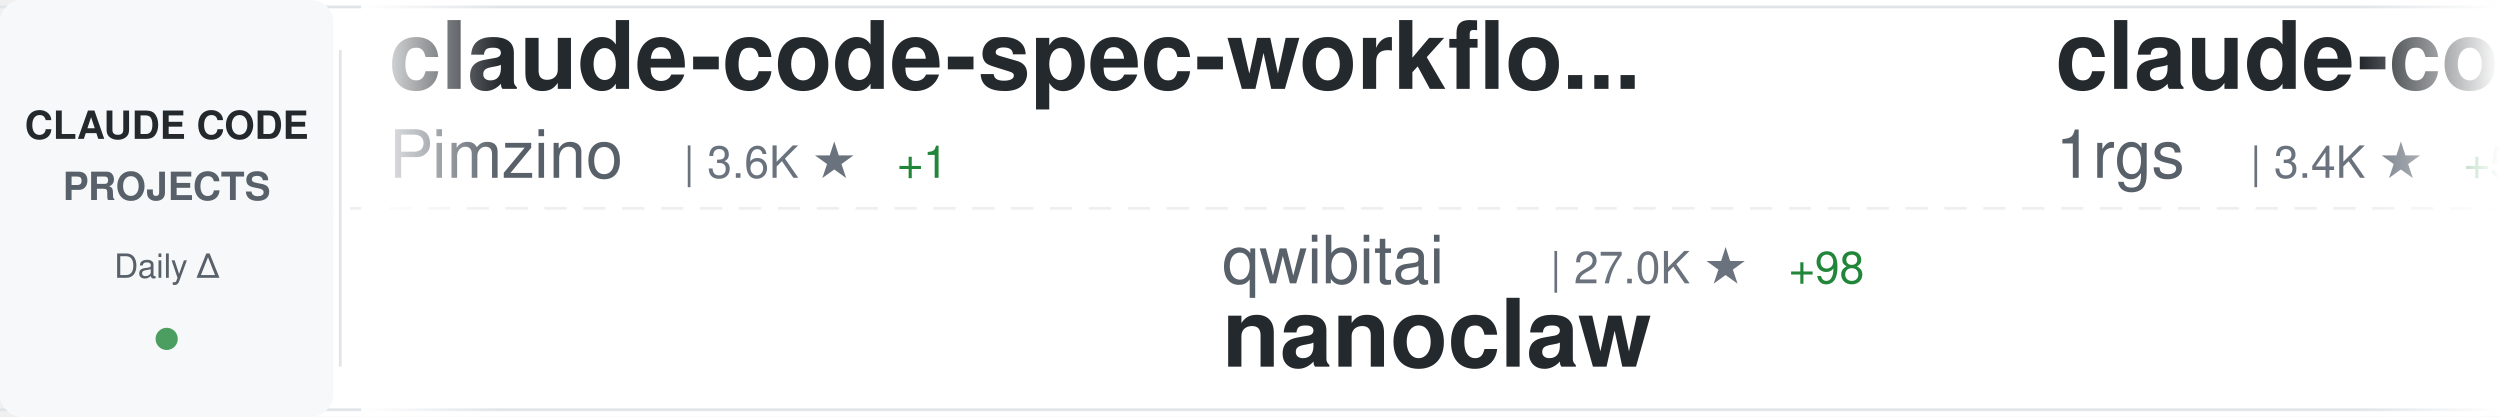
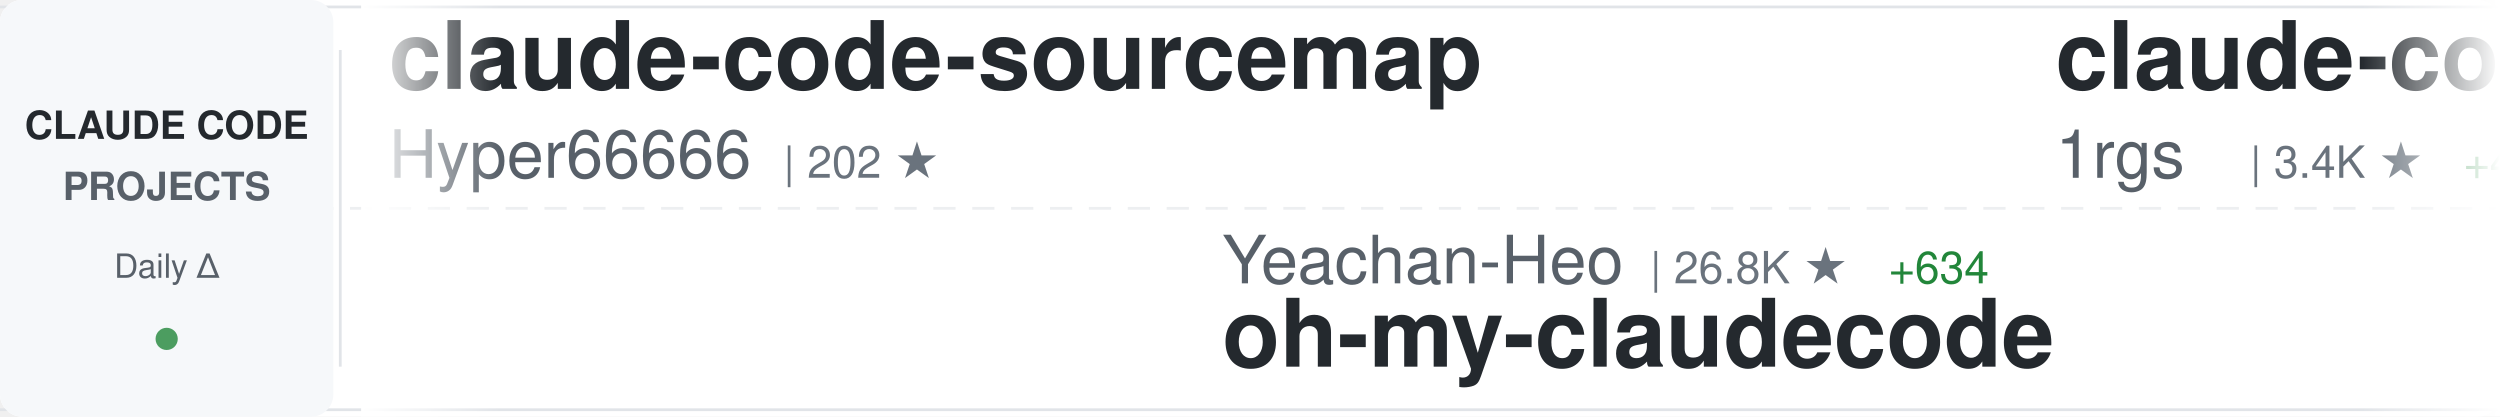
<svg xmlns="http://www.w3.org/2000/svg" width="900" height="150">
  <defs>
    <linearGradient id="awesomeLeftFade" x1="0%" y1="0%" x2="100%" y2="0%">
      <stop offset="0%" style="stop-color:#ffffff;stop-opacity:1" />
      <stop offset="100%" style="stop-color:#ffffff;stop-opacity:0" />
    </linearGradient>
    <linearGradient id="awesomeRightFade" x1="0%" y1="0%" x2="100%" y2="0%">
      <stop offset="0%" style="stop-color:#ffffff;stop-opacity:0" />
      <stop offset="100%" style="stop-color:#ffffff;stop-opacity:1" />
    </linearGradient>
  </defs>
  <rect width="900" height="150" fill="#ffffff" rx="8" />
  <rect x="0" y="2" width="900" height="1" fill="#e1e4e8" />
  <rect x="0" y="147" width="900" height="1" fill="#e1e4e8" />
  <line x1="0" y1="75" x2="900" y2="75" stroke="#e1e4e8" stroke-width="1" stroke-dasharray="8 6" opacity="0.6" />
  <rect x="0" y="0" width="120" height="150" fill="#f6f8fa" rx="8" />
  <text x="60" y="50" font-family="-apple-system, BlinkMacSystemFont, 'Segoe UI', Helvetica, Arial, sans-serif" font-size="14" font-weight="600" fill="#24292e" text-anchor="middle">CLAUDE CODE</text>
  <text x="60" y="72" font-family="-apple-system, BlinkMacSystemFont, 'Segoe UI', Helvetica, Arial, sans-serif" font-size="14" font-weight="600" fill="#586069" text-anchor="middle">PROJECTS</text>
  <text x="60" y="100" font-family="-apple-system, BlinkMacSystemFont, 'Segoe UI', Helvetica, Arial, sans-serif" font-size="12" font-weight="500" fill="#586069" text-anchor="middle">Daily Δ</text>
  <circle cx="60" cy="122" r="4" fill="#22863a" opacity="0.8" />
  <rect x="122" y="18" width="1" height="114" fill="#e1e4e8" />
  <clipPath id="awesomeTickerClip">
    <rect x="130" y="0" width="770" height="150" />
  </clipPath>
  <g clip-path="url(#awesomeTickerClip)">
    <g id="awesomeTickerItems">
      <animateTransform attributeName="transform" attributeType="XML" type="translate" from="0 0" to="-3000 0" dur="54s" repeatCount="indefinite" />
      <g transform="translate(0, 0)">
-         <text x="140" y="32" font-family="-apple-system, BlinkMacSystemFont, 'Segoe UI', Helvetica, Arial, sans-serif" font-size="34" font-weight="600" fill="#24292e">claude-code-spec-workflo...</text>
-         <text x="140" y="64" font-family="-apple-system, BlinkMacSystemFont, 'Segoe UI', Helvetica, Arial, sans-serif" font-size="24" font-weight="400" fill="#586069">Pimzino</text>
-         <text x="246" y="64" font-family="-apple-system, BlinkMacSystemFont, 'Segoe UI', Helvetica, Arial, sans-serif" font-size="16" font-weight="500" fill="#6a737d">| 3.6K ★</text>
-         <text x="323" y="64" font-family="-apple-system, BlinkMacSystemFont, 'Segoe UI', Helvetica, Arial, sans-serif" font-size="16" font-weight="500" fill="#22863a"> +1</text>
+         <text x="140" y="32" font-family="-apple-system, BlinkMacSystemFont, 'Segoe UI', Helvetica, Arial, sans-serif" font-size="34" font-weight="600" fill="#24292e">claude-code-sourcemap</text>
+         <text x="140" y="64" font-family="-apple-system, BlinkMacSystemFont, 'Segoe UI', Helvetica, Arial, sans-serif" font-size="24" font-weight="400" fill="#586069">Hyper66666</text>
+         <text x="282" y="64" font-family="-apple-system, BlinkMacSystemFont, 'Segoe UI', Helvetica, Arial, sans-serif" font-size="16" font-weight="500" fill="#6a737d">| 202 ★</text>
      </g>
      <g transform="translate(300, 0)">
-         <text x="140" y="102" font-family="-apple-system, BlinkMacSystemFont, 'Segoe UI', Helvetica, Arial, sans-serif" font-size="24" font-weight="400" fill="#586069">qwibitai</text>
-         <text x="258" y="102" font-family="-apple-system, BlinkMacSystemFont, 'Segoe UI', Helvetica, Arial, sans-serif" font-size="16" font-weight="500" fill="#6a737d">| 27.0K ★</text>
-         <text x="344" y="102" font-family="-apple-system, BlinkMacSystemFont, 'Segoe UI', Helvetica, Arial, sans-serif" font-size="16" font-weight="500" fill="#22863a"> +98</text>
-         <text x="140" y="132" font-family="-apple-system, BlinkMacSystemFont, 'Segoe UI', Helvetica, Arial, sans-serif" font-size="34" font-weight="600" fill="#24292e">nanoclaw</text>
+         <text x="140" y="102" font-family="-apple-system, BlinkMacSystemFont, 'Segoe UI', Helvetica, Arial, sans-serif" font-size="24" font-weight="400" fill="#586069">Yeachan-Heo</text>
+         <text x="294" y="102" font-family="-apple-system, BlinkMacSystemFont, 'Segoe UI', Helvetica, Arial, sans-serif" font-size="16" font-weight="500" fill="#6a737d">| 26.8K ★</text>
+         <text x="380" y="102" font-family="-apple-system, BlinkMacSystemFont, 'Segoe UI', Helvetica, Arial, sans-serif" font-size="16" font-weight="500" fill="#22863a"> +634</text>
+         <text x="140" y="132" font-family="-apple-system, BlinkMacSystemFont, 'Segoe UI', Helvetica, Arial, sans-serif" font-size="34" font-weight="600" fill="#24292e">oh-my-claudecode</text>
      </g>
      <g transform="translate(600, 0)">
        <text x="140" y="32" font-family="-apple-system, BlinkMacSystemFont, 'Segoe UI', Helvetica, Arial, sans-serif" font-size="34" font-weight="600" fill="#24292e">claude-code-proxy</text>
        <text x="140" y="64" font-family="-apple-system, BlinkMacSystemFont, 'Segoe UI', Helvetica, Arial, sans-serif" font-size="24" font-weight="400" fill="#586069">1rgs</text>
        <text x="210" y="64" font-family="-apple-system, BlinkMacSystemFont, 'Segoe UI', Helvetica, Arial, sans-serif" font-size="16" font-weight="500" fill="#6a737d">| 3.4K ★</text>
-         <text x="287" y="64" font-family="-apple-system, BlinkMacSystemFont, 'Segoe UI', Helvetica, Arial, sans-serif" font-size="16" font-weight="500" fill="#22863a"> +5</text>
+         <text x="287" y="64" font-family="-apple-system, BlinkMacSystemFont, 'Segoe UI', Helvetica, Arial, sans-serif" font-size="16" font-weight="500" fill="#22863a"> +4</text>
      </g>
      <g transform="translate(900, 0)">
-         <text x="140" y="102" font-family="-apple-system, BlinkMacSystemFont, 'Segoe UI', Helvetica, Arial, sans-serif" font-size="24" font-weight="400" fill="#586069">luongnv89</text>
-         <text x="270" y="102" font-family="-apple-system, BlinkMacSystemFont, 'Segoe UI', Helvetica, Arial, sans-serif" font-size="16" font-weight="500" fill="#6a737d">| 23.8K ★</text>
-         <text x="356" y="102" font-family="-apple-system, BlinkMacSystemFont, 'Segoe UI', Helvetica, Arial, sans-serif" font-size="16" font-weight="500" fill="#22863a"> +831</text>
-         <text x="140" y="132" font-family="-apple-system, BlinkMacSystemFont, 'Segoe UI', Helvetica, Arial, sans-serif" font-size="34" font-weight="600" fill="#24292e">claude-howto</text>
+         <text x="140" y="102" font-family="-apple-system, BlinkMacSystemFont, 'Segoe UI', Helvetica, Arial, sans-serif" font-size="24" font-weight="400" fill="#586069">edmund-io</text>
+         <text x="270" y="102" font-family="-apple-system, BlinkMacSystemFont, 'Segoe UI', Helvetica, Arial, sans-serif" font-size="16" font-weight="500" fill="#6a737d">| 1.4K ★</text>
+         <text x="140" y="132" font-family="-apple-system, BlinkMacSystemFont, 'Segoe UI', Helvetica, Arial, sans-serif" font-size="34" font-weight="600" fill="#24292e">edmunds-claude-code</text>
      </g>
      <g transform="translate(1200, 0)">
-         <text x="140" y="32" font-family="-apple-system, BlinkMacSystemFont, 'Segoe UI', Helvetica, Arial, sans-serif" font-size="34" font-weight="600" fill="#24292e">claude-code-guide</text>
-         <text x="140" y="64" font-family="-apple-system, BlinkMacSystemFont, 'Segoe UI', Helvetica, Arial, sans-serif" font-size="24" font-weight="400" fill="#586069">Cranot</text>
-         <text x="234" y="64" font-family="-apple-system, BlinkMacSystemFont, 'Segoe UI', Helvetica, Arial, sans-serif" font-size="16" font-weight="500" fill="#6a737d">| 2.6K ★</text>
-         <text x="311" y="64" font-family="-apple-system, BlinkMacSystemFont, 'Segoe UI', Helvetica, Arial, sans-serif" font-size="16" font-weight="500" fill="#22863a"> +1</text>
+         <text x="140" y="32" font-family="-apple-system, BlinkMacSystemFont, 'Segoe UI', Helvetica, Arial, sans-serif" font-size="34" font-weight="600" fill="#24292e">awesome-claude-code-tool...</text>
+         <text x="140" y="64" font-family="-apple-system, BlinkMacSystemFont, 'Segoe UI', Helvetica, Arial, sans-serif" font-size="24" font-weight="400" fill="#586069">rohitg00</text>
+         <text x="258" y="64" font-family="-apple-system, BlinkMacSystemFont, 'Segoe UI', Helvetica, Arial, sans-serif" font-size="16" font-weight="500" fill="#6a737d">| 1.2K ★</text>
+         <text x="335" y="64" font-family="-apple-system, BlinkMacSystemFont, 'Segoe UI', Helvetica, Arial, sans-serif" font-size="16" font-weight="500" fill="#22863a"> +13</text>
      </g>
      <g transform="translate(1500, 0)">
-         <text x="140" y="102" font-family="-apple-system, BlinkMacSystemFont, 'Segoe UI', Helvetica, Arial, sans-serif" font-size="24" font-weight="400" fill="#586069">https-deeplearning-ai</text>
-         <text x="414" y="102" font-family="-apple-system, BlinkMacSystemFont, 'Segoe UI', Helvetica, Arial, sans-serif" font-size="16" font-weight="500" fill="#6a737d">| 480 ★</text>
-         <text x="482" y="102" font-family="-apple-system, BlinkMacSystemFont, 'Segoe UI', Helvetica, Arial, sans-serif" font-size="16" font-weight="500" fill="#22863a"> +1</text>
-         <text x="140" y="132" font-family="-apple-system, BlinkMacSystemFont, 'Segoe UI', Helvetica, Arial, sans-serif" font-size="34" font-weight="600" fill="#24292e">sc-claude-code-files</text>
+         <text x="140" y="102" font-family="-apple-system, BlinkMacSystemFont, 'Segoe UI', Helvetica, Arial, sans-serif" font-size="24" font-weight="400" fill="#586069">lintsinghua</text>
+         <text x="294" y="102" font-family="-apple-system, BlinkMacSystemFont, 'Segoe UI', Helvetica, Arial, sans-serif" font-size="16" font-weight="500" fill="#6a737d">| 2.5K ★</text>
+         <text x="371" y="102" font-family="-apple-system, BlinkMacSystemFont, 'Segoe UI', Helvetica, Arial, sans-serif" font-size="16" font-weight="500" fill="#22863a"> +74</text>
+         <text x="140" y="132" font-family="-apple-system, BlinkMacSystemFont, 'Segoe UI', Helvetica, Arial, sans-serif" font-size="34" font-weight="600" fill="#24292e">claude-code-book</text>
      </g>
      <g transform="translate(1800, 0)">
-         <text x="140" y="32" font-family="-apple-system, BlinkMacSystemFont, 'Segoe UI', Helvetica, Arial, sans-serif" font-size="34" font-weight="600" fill="#24292e">claudecodeui</text>
-         <text x="140" y="64" font-family="-apple-system, BlinkMacSystemFont, 'Segoe UI', Helvetica, Arial, sans-serif" font-size="24" font-weight="400" fill="#586069">siteboon</text>
-         <text x="258" y="64" font-family="-apple-system, BlinkMacSystemFont, 'Segoe UI', Helvetica, Arial, sans-serif" font-size="16" font-weight="500" fill="#6a737d">| 9.6K ★</text>
-         <text x="335" y="64" font-family="-apple-system, BlinkMacSystemFont, 'Segoe UI', Helvetica, Arial, sans-serif" font-size="16" font-weight="500" fill="#22863a"> +35</text>
+         <text x="140" y="32" font-family="-apple-system, BlinkMacSystemFont, 'Segoe UI', Helvetica, Arial, sans-serif" font-size="34" font-weight="600" fill="#24292e">learn-claude-code</text>
+         <text x="140" y="64" font-family="-apple-system, BlinkMacSystemFont, 'Segoe UI', Helvetica, Arial, sans-serif" font-size="24" font-weight="400" fill="#586069">shareAI-lab</text>
+         <text x="294" y="64" font-family="-apple-system, BlinkMacSystemFont, 'Segoe UI', Helvetica, Arial, sans-serif" font-size="16" font-weight="500" fill="#6a737d">| 50.8K ★</text>
+         <text x="380" y="64" font-family="-apple-system, BlinkMacSystemFont, 'Segoe UI', Helvetica, Arial, sans-serif" font-size="16" font-weight="500" fill="#22863a"> +613</text>
      </g>
      <g transform="translate(2100, 0)">
-         <text x="140" y="102" font-family="-apple-system, BlinkMacSystemFont, 'Segoe UI', Helvetica, Arial, sans-serif" font-size="24" font-weight="400" fill="#586069">router-for-me</text>
-         <text x="318" y="102" font-family="-apple-system, BlinkMacSystemFont, 'Segoe UI', Helvetica, Arial, sans-serif" font-size="16" font-weight="500" fill="#6a737d">| 24.4K ★</text>
-         <text x="404" y="102" font-family="-apple-system, BlinkMacSystemFont, 'Segoe UI', Helvetica, Arial, sans-serif" font-size="16" font-weight="500" fill="#22863a"> +298</text>
-         <text x="140" y="132" font-family="-apple-system, BlinkMacSystemFont, 'Segoe UI', Helvetica, Arial, sans-serif" font-size="34" font-weight="600" fill="#24292e">CLIProxyAPI</text>
+         <text x="140" y="102" font-family="-apple-system, BlinkMacSystemFont, 'Segoe UI', Helvetica, Arial, sans-serif" font-size="24" font-weight="400" fill="#586069">NanmiCoder</text>
+         <text x="282" y="102" font-family="-apple-system, BlinkMacSystemFont, 'Segoe UI', Helvetica, Arial, sans-serif" font-size="16" font-weight="500" fill="#6a737d">| 5.7K ★</text>
+         <text x="359" y="102" font-family="-apple-system, BlinkMacSystemFont, 'Segoe UI', Helvetica, Arial, sans-serif" font-size="16" font-weight="500" fill="#22863a"> +134</text>
+         <text x="140" y="132" font-family="-apple-system, BlinkMacSystemFont, 'Segoe UI', Helvetica, Arial, sans-serif" font-size="34" font-weight="600" fill="#24292e">cc-haha</text>
      </g>
      <g transform="translate(2400, 0)">
+         <text x="140" y="32" font-family="-apple-system, BlinkMacSystemFont, 'Segoe UI', Helvetica, Arial, sans-serif" font-size="34" font-weight="600" fill="#24292e">claude-code-sub-agents</text>
+         <text x="140" y="64" font-family="-apple-system, BlinkMacSystemFont, 'Segoe UI', Helvetica, Arial, sans-serif" font-size="24" font-weight="400" fill="#586069">lst97</text>
+         <text x="222" y="64" font-family="-apple-system, BlinkMacSystemFont, 'Segoe UI', Helvetica, Arial, sans-serif" font-size="16" font-weight="500" fill="#6a737d">| 1.5K ★</text>
+         <text x="299" y="64" font-family="-apple-system, BlinkMacSystemFont, 'Segoe UI', Helvetica, Arial, sans-serif" font-size="16" font-weight="500" fill="#22863a"> +1</text>
+       </g>
+       <g transform="translate(2700, 0)">
+         <text x="140" y="102" font-family="-apple-system, BlinkMacSystemFont, 'Segoe UI', Helvetica, Arial, sans-serif" font-size="24" font-weight="400" fill="#586069">LING71671</text>
+         <text x="270" y="102" font-family="-apple-system, BlinkMacSystemFont, 'Segoe UI', Helvetica, Arial, sans-serif" font-size="16" font-weight="500" fill="#6a737d">| 706 ★</text>
+         <text x="338" y="102" font-family="-apple-system, BlinkMacSystemFont, 'Segoe UI', Helvetica, Arial, sans-serif" font-size="16" font-weight="500" fill="#22863a"> +13</text>
+         <text x="140" y="132" font-family="-apple-system, BlinkMacSystemFont, 'Segoe UI', Helvetica, Arial, sans-serif" font-size="34" font-weight="600" fill="#24292e">Open-ClaudeCode</text>
+       </g>
+       <g transform="translate(3000, 0)">
        <text x="140" y="32" font-family="-apple-system, BlinkMacSystemFont, 'Segoe UI', Helvetica, Arial, sans-serif" font-size="34" font-weight="600" fill="#24292e">claude-code-sourcemap</text>
        <text x="140" y="64" font-family="-apple-system, BlinkMacSystemFont, 'Segoe UI', Helvetica, Arial, sans-serif" font-size="24" font-weight="400" fill="#586069">Hyper66666</text>
        <text x="282" y="64" font-family="-apple-system, BlinkMacSystemFont, 'Segoe UI', Helvetica, Arial, sans-serif" font-size="16" font-weight="500" fill="#6a737d">| 202 ★</text>
      </g>
-       <g transform="translate(2700, 0)">
-         <text x="140" y="102" font-family="-apple-system, BlinkMacSystemFont, 'Segoe UI', Helvetica, Arial, sans-serif" font-size="24" font-weight="400" fill="#586069">pedrohcgs</text>
-         <text x="270" y="102" font-family="-apple-system, BlinkMacSystemFont, 'Segoe UI', Helvetica, Arial, sans-serif" font-size="16" font-weight="500" fill="#6a737d">| 870 ★</text>
-         <text x="338" y="102" font-family="-apple-system, BlinkMacSystemFont, 'Segoe UI', Helvetica, Arial, sans-serif" font-size="16" font-weight="500" fill="#22863a"> +8</text>
-         <text x="140" y="132" font-family="-apple-system, BlinkMacSystemFont, 'Segoe UI', Helvetica, Arial, sans-serif" font-size="34" font-weight="600" fill="#24292e">claude-code-my-workflow</text>
-       </g>
-       <g transform="translate(3000, 0)">
-         <text x="140" y="32" font-family="-apple-system, BlinkMacSystemFont, 'Segoe UI', Helvetica, Arial, sans-serif" font-size="34" font-weight="600" fill="#24292e">claude-code-spec-workflo...</text>
-         <text x="140" y="64" font-family="-apple-system, BlinkMacSystemFont, 'Segoe UI', Helvetica, Arial, sans-serif" font-size="24" font-weight="400" fill="#586069">Pimzino</text>
-         <text x="246" y="64" font-family="-apple-system, BlinkMacSystemFont, 'Segoe UI', Helvetica, Arial, sans-serif" font-size="16" font-weight="500" fill="#6a737d">| 3.6K ★</text>
-         <text x="323" y="64" font-family="-apple-system, BlinkMacSystemFont, 'Segoe UI', Helvetica, Arial, sans-serif" font-size="16" font-weight="500" fill="#22863a"> +1</text>
-       </g>
      <g transform="translate(3300, 0)">
-         <text x="140" y="102" font-family="-apple-system, BlinkMacSystemFont, 'Segoe UI', Helvetica, Arial, sans-serif" font-size="24" font-weight="400" fill="#586069">qwibitai</text>
-         <text x="258" y="102" font-family="-apple-system, BlinkMacSystemFont, 'Segoe UI', Helvetica, Arial, sans-serif" font-size="16" font-weight="500" fill="#6a737d">| 27.0K ★</text>
-         <text x="344" y="102" font-family="-apple-system, BlinkMacSystemFont, 'Segoe UI', Helvetica, Arial, sans-serif" font-size="16" font-weight="500" fill="#22863a"> +98</text>
-         <text x="140" y="132" font-family="-apple-system, BlinkMacSystemFont, 'Segoe UI', Helvetica, Arial, sans-serif" font-size="34" font-weight="600" fill="#24292e">nanoclaw</text>
+         <text x="140" y="102" font-family="-apple-system, BlinkMacSystemFont, 'Segoe UI', Helvetica, Arial, sans-serif" font-size="24" font-weight="400" fill="#586069">Yeachan-Heo</text>
+         <text x="294" y="102" font-family="-apple-system, BlinkMacSystemFont, 'Segoe UI', Helvetica, Arial, sans-serif" font-size="16" font-weight="500" fill="#6a737d">| 26.8K ★</text>
+         <text x="380" y="102" font-family="-apple-system, BlinkMacSystemFont, 'Segoe UI', Helvetica, Arial, sans-serif" font-size="16" font-weight="500" fill="#22863a"> +634</text>
+         <text x="140" y="132" font-family="-apple-system, BlinkMacSystemFont, 'Segoe UI', Helvetica, Arial, sans-serif" font-size="34" font-weight="600" fill="#24292e">oh-my-claudecode</text>
      </g>
      <g transform="translate(3600, 0)">
        <text x="140" y="32" font-family="-apple-system, BlinkMacSystemFont, 'Segoe UI', Helvetica, Arial, sans-serif" font-size="34" font-weight="600" fill="#24292e">claude-code-proxy</text>
        <text x="140" y="64" font-family="-apple-system, BlinkMacSystemFont, 'Segoe UI', Helvetica, Arial, sans-serif" font-size="24" font-weight="400" fill="#586069">1rgs</text>
        <text x="210" y="64" font-family="-apple-system, BlinkMacSystemFont, 'Segoe UI', Helvetica, Arial, sans-serif" font-size="16" font-weight="500" fill="#6a737d">| 3.4K ★</text>
-         <text x="287" y="64" font-family="-apple-system, BlinkMacSystemFont, 'Segoe UI', Helvetica, Arial, sans-serif" font-size="16" font-weight="500" fill="#22863a"> +5</text>
+         <text x="287" y="64" font-family="-apple-system, BlinkMacSystemFont, 'Segoe UI', Helvetica, Arial, sans-serif" font-size="16" font-weight="500" fill="#22863a"> +4</text>
      </g>
      <g transform="translate(3900, 0)">
-         <text x="140" y="102" font-family="-apple-system, BlinkMacSystemFont, 'Segoe UI', Helvetica, Arial, sans-serif" font-size="24" font-weight="400" fill="#586069">luongnv89</text>
-         <text x="270" y="102" font-family="-apple-system, BlinkMacSystemFont, 'Segoe UI', Helvetica, Arial, sans-serif" font-size="16" font-weight="500" fill="#6a737d">| 23.8K ★</text>
-         <text x="356" y="102" font-family="-apple-system, BlinkMacSystemFont, 'Segoe UI', Helvetica, Arial, sans-serif" font-size="16" font-weight="500" fill="#22863a"> +831</text>
-         <text x="140" y="132" font-family="-apple-system, BlinkMacSystemFont, 'Segoe UI', Helvetica, Arial, sans-serif" font-size="34" font-weight="600" fill="#24292e">claude-howto</text>
+         <text x="140" y="102" font-family="-apple-system, BlinkMacSystemFont, 'Segoe UI', Helvetica, Arial, sans-serif" font-size="24" font-weight="400" fill="#586069">edmund-io</text>
+         <text x="270" y="102" font-family="-apple-system, BlinkMacSystemFont, 'Segoe UI', Helvetica, Arial, sans-serif" font-size="16" font-weight="500" fill="#6a737d">| 1.4K ★</text>
+         <text x="140" y="132" font-family="-apple-system, BlinkMacSystemFont, 'Segoe UI', Helvetica, Arial, sans-serif" font-size="34" font-weight="600" fill="#24292e">edmunds-claude-code</text>
      </g>
    </g>
  </g>
  <rect x="130" y="0" width="50" height="150" fill="url(#awesomeLeftFade)" />
  <rect x="850" y="0" width="50" height="150" fill="url(#awesomeRightFade)" />
</svg>
